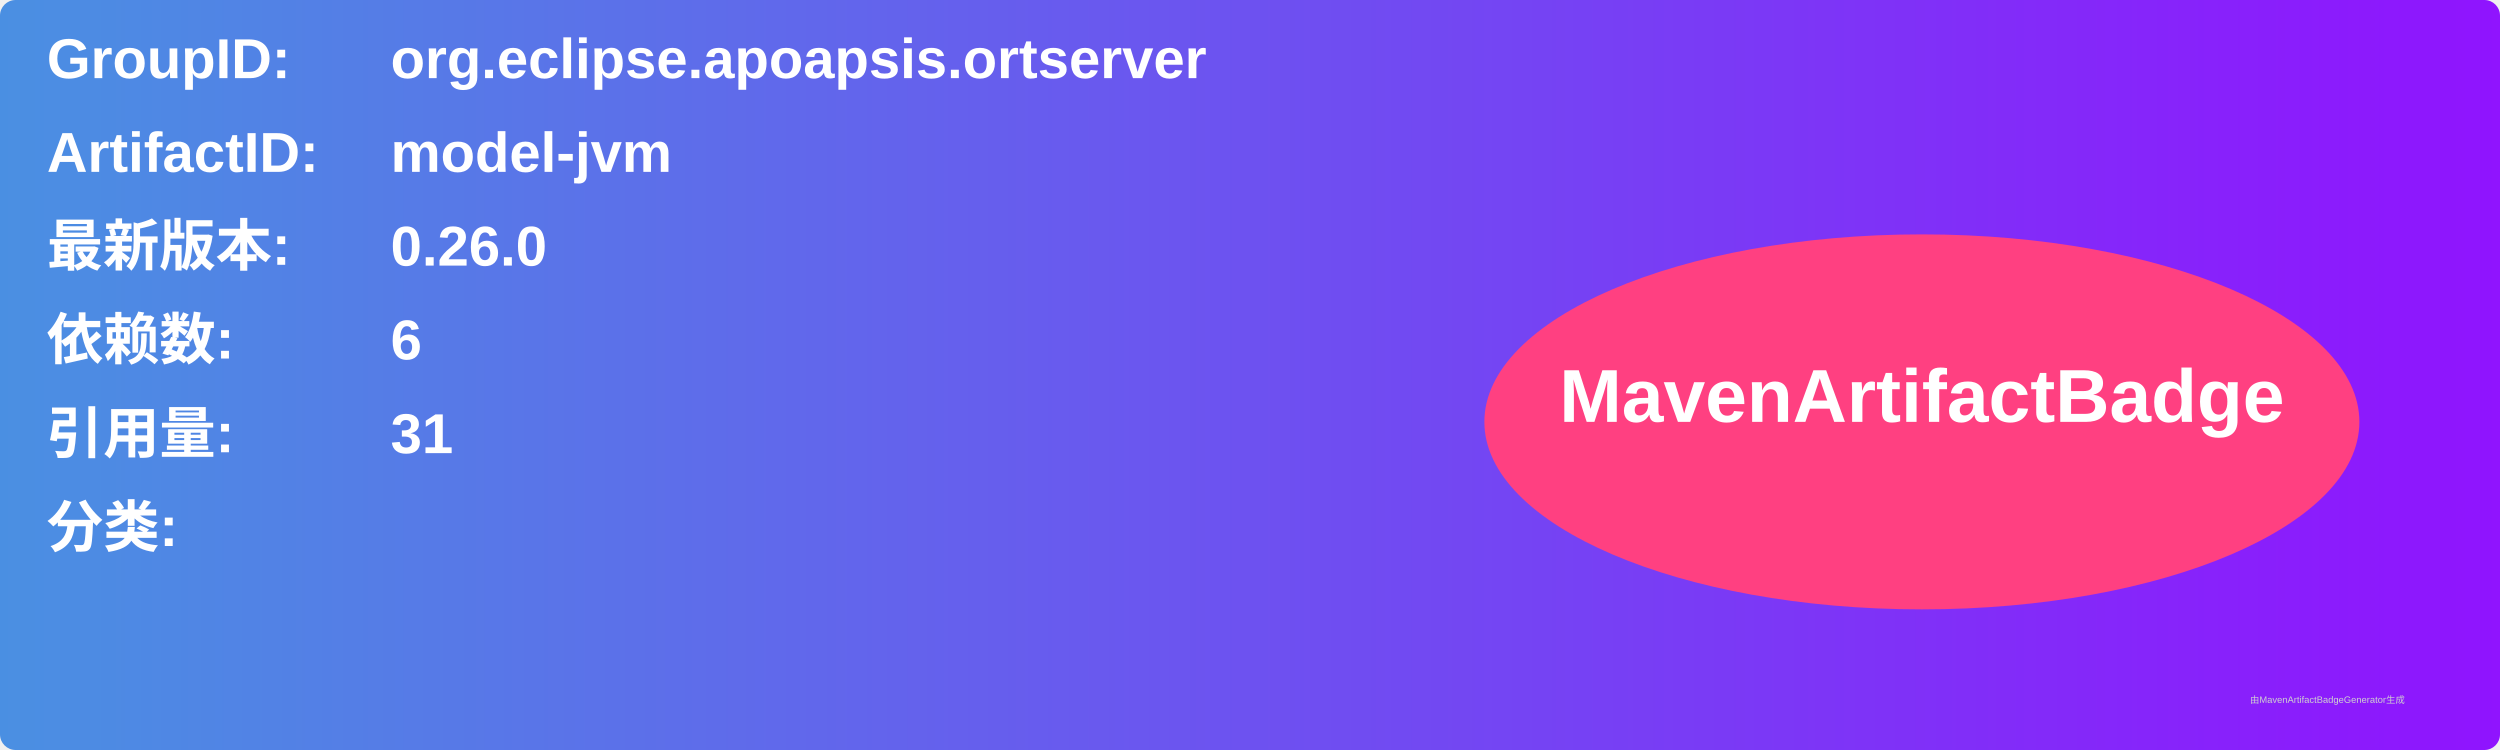
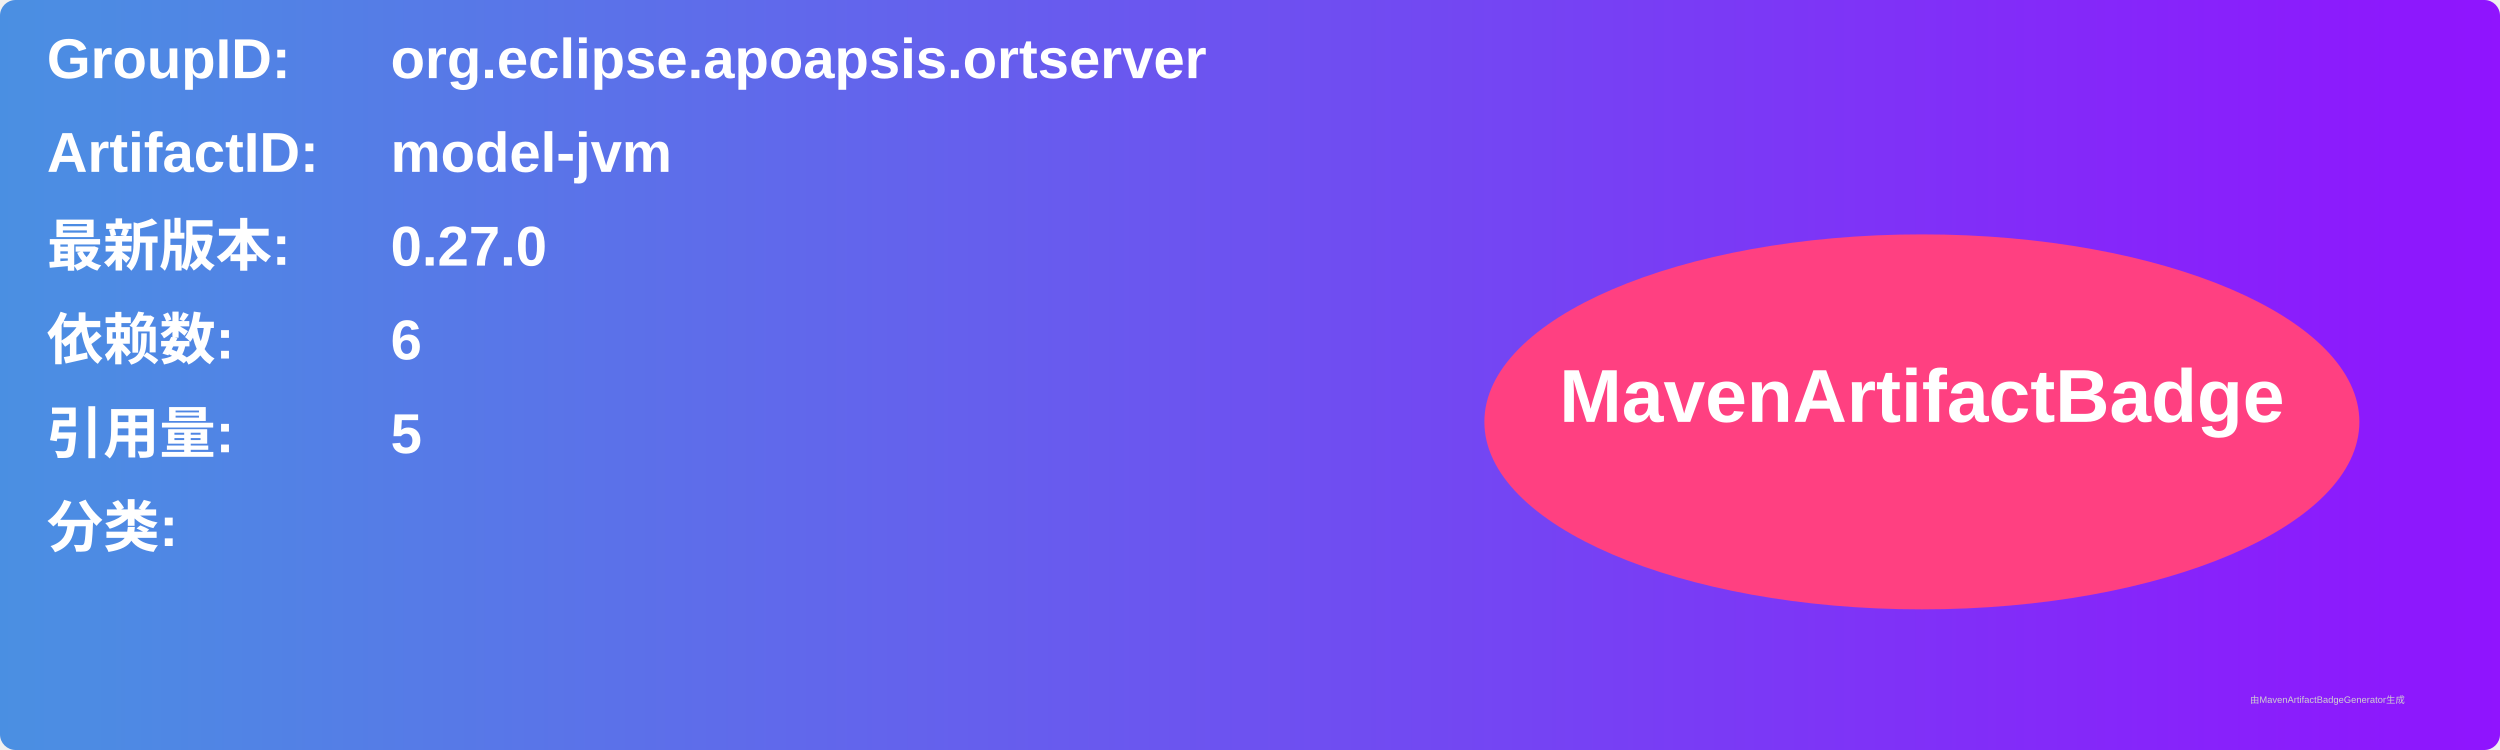
<svg xmlns="http://www.w3.org/2000/svg" width="800" height="240" viewBox="0 0 800 240">
  <linearGradient id="grad" x1="0%" y1="0%" x2="100%" y2="0%">
    <stop offset="0%" stop-color="#4a90e2" />
    <stop offset="100%" stop-color="#9013fe" />
  </linearGradient>
  <rect width="100%" height="100%" rx="5" ry="5" fill="url(#grad)" />
  <g transform="translate(15, 15)">
    <text x="0" y="10" font-family="Arial" font-size="18" fill="white" font-weight="bold" width="260">GroupID:</text>
    <text x="110" y="10" font-family="Arial" font-size="18" fill="white" font-weight="bold" width="460">org.eclipse.apoapsis.ortserver</text>
    <text x="0" y="40" font-family="Arial" font-size="18" fill="white" font-weight="bold" width="260">ArtifactID:</text>
    <text x="110" y="40" font-family="Arial" font-size="18" fill="white" font-weight="bold" width="460">model-jvm</text>
    <text x="0" y="70" font-family="Arial" font-size="18" fill="white" font-weight="bold">最新版本:</text>
    <text x="110" y="70" font-family="Arial" font-size="18" fill="white" font-weight="bold">
-       <tspan font-weight="bold">0.26.0</tspan>
+       <tspan font-weight="bold">0.27.0</tspan>
    </text>
    <text x="0" y="100" font-family="Arial" font-size="18" fill="white" font-weight="bold">依赖数: </text>
    <text x="110" y="100" font-family="Arial" font-size="18" fill="white">
      <tspan font-weight="bold">6</tspan>
    </text>
    <text x="0" y="130" font-family="Arial" font-size="18" fill="white" font-weight="bold">引用量: </text>
    <text x="110" y="130" font-family="Arial" font-size="18" fill="white">
-       <tspan font-weight="bold">31</tspan>
+       <tspan font-weight="bold">5</tspan>
    </text>
    <text x="0" y="160" font-family="Arial" font-size="18" fill="white" font-weight="bold">分类:</text>
    <text x="10" y="190" font-family="Arial" font-size="10" fill="white">
      <tspan font-weight="bold" />
    </text>
    <ellipse cx="600" cy="120" rx="140" ry="60" fill="#ff4081" />
    <text x="600" y="120" text-anchor="middle" font-family="Arial" font-size="24" fill="white" font-weight="bold">MavenArtifactBadge</text>
  </g>
  <text x="720" y="225" font-family="Arial" font-size="3" fill="#d0d0d0">由MavenArtifactBadgeGenerator生成</text>
</svg>
